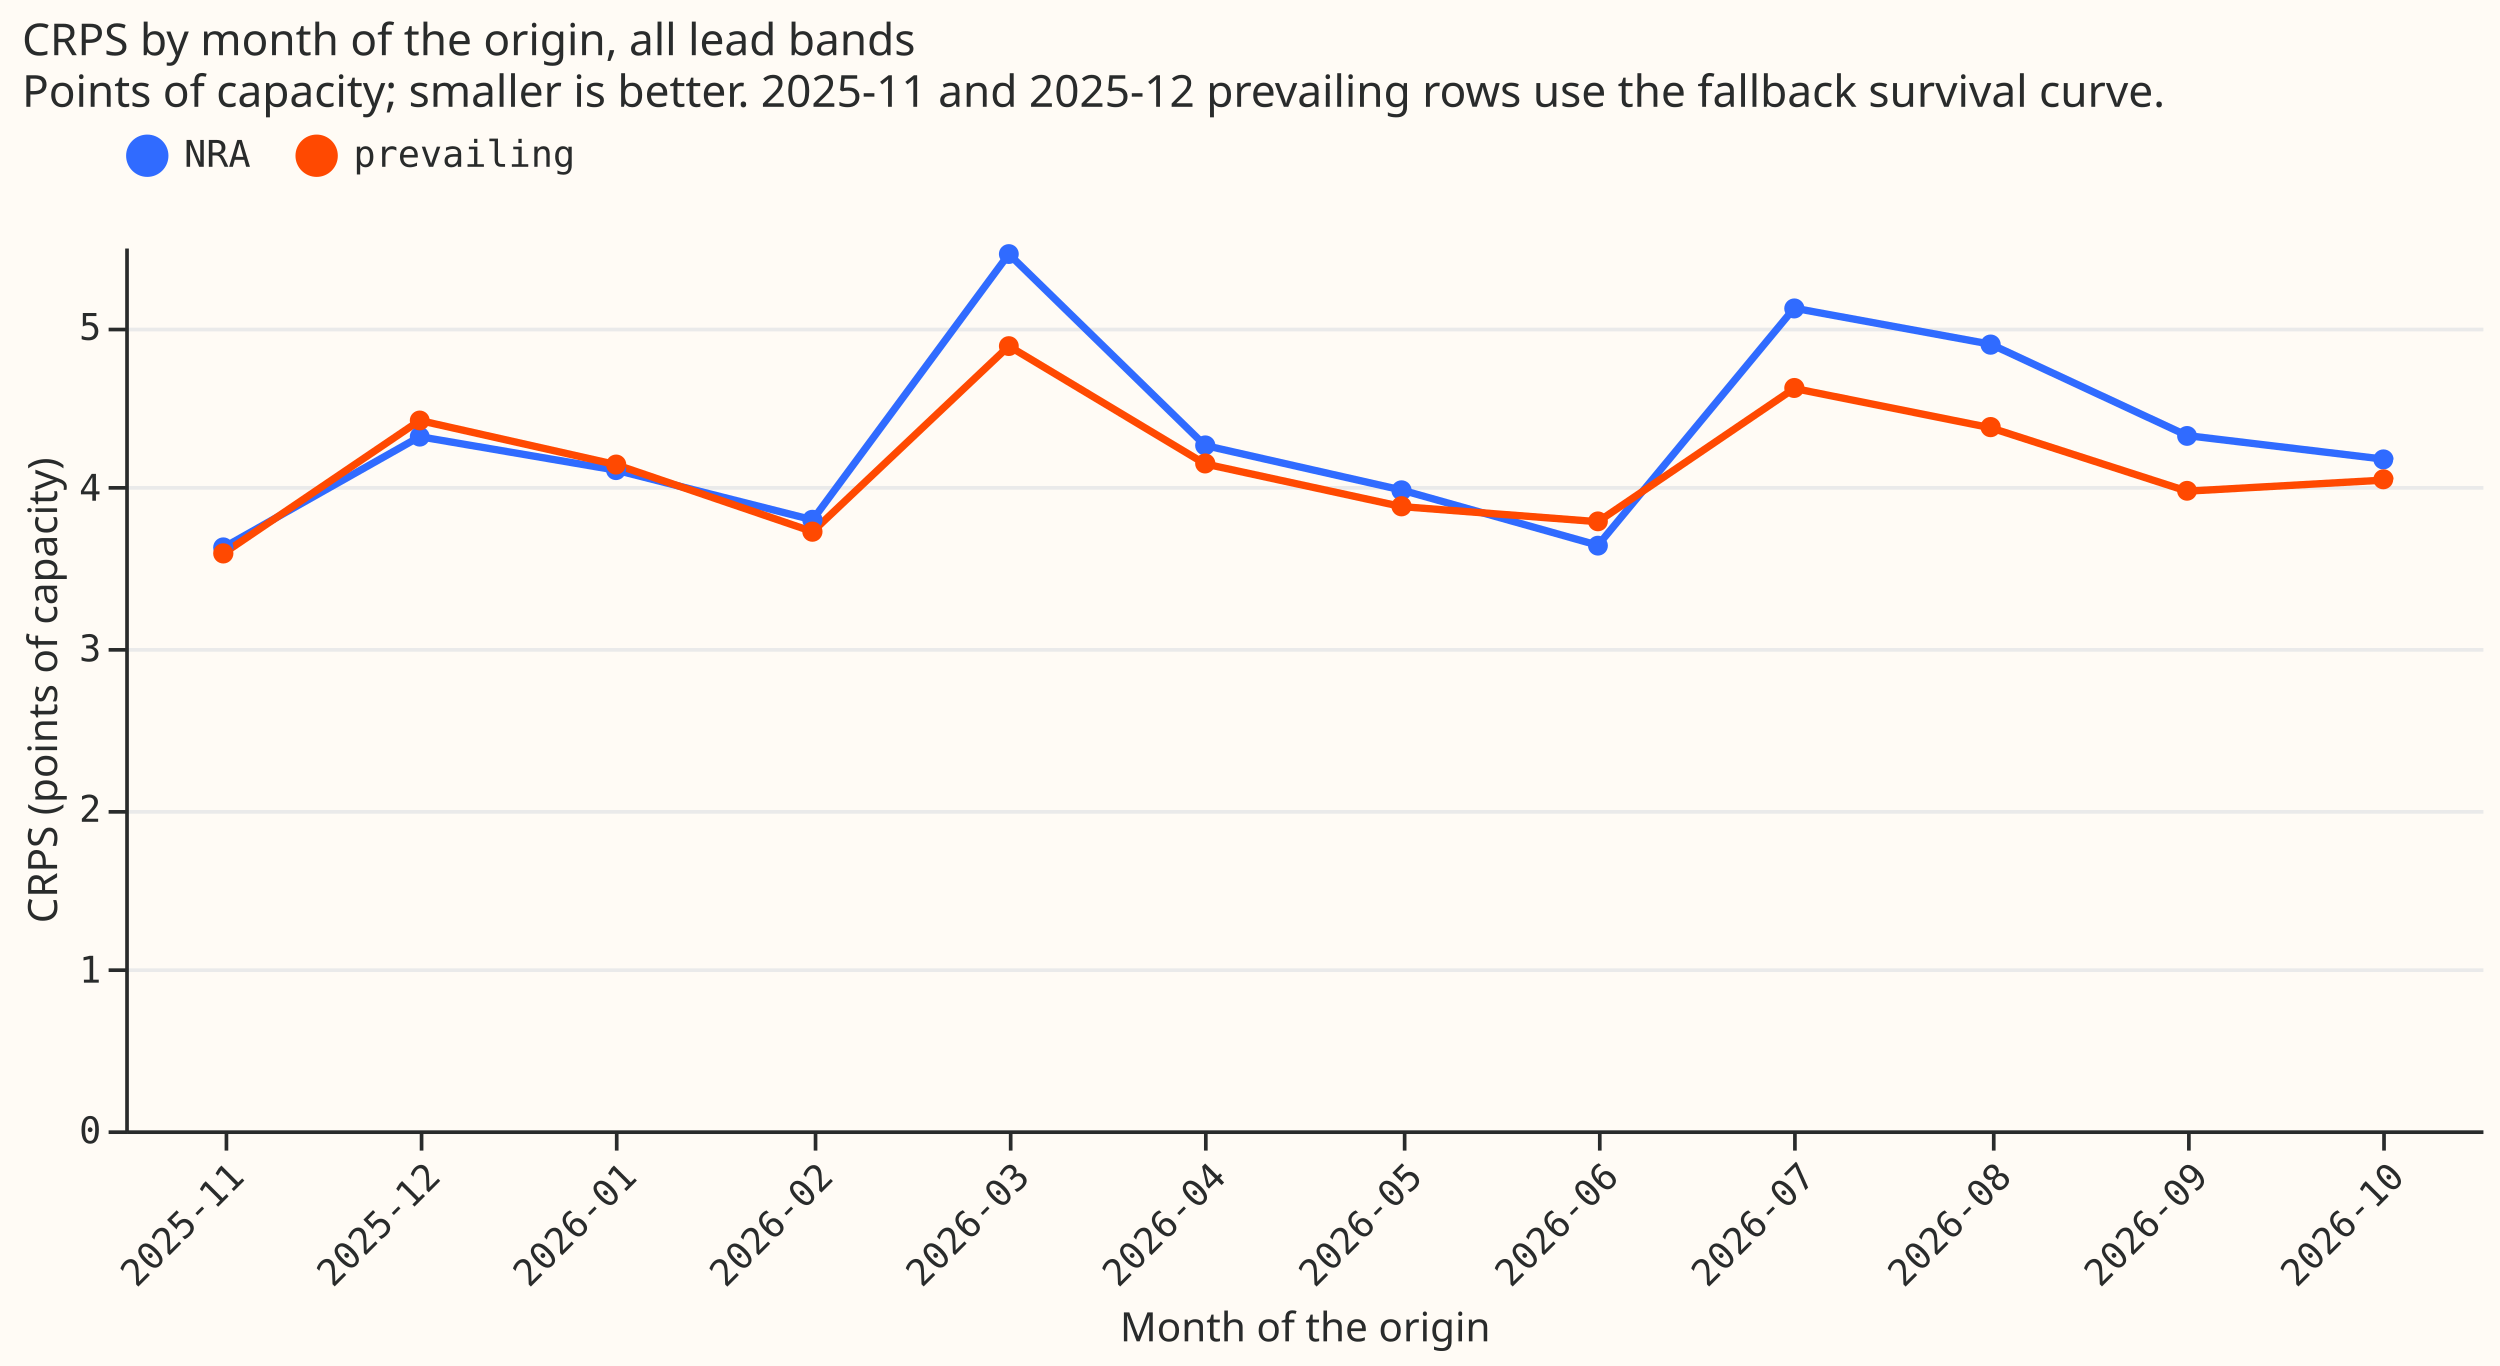
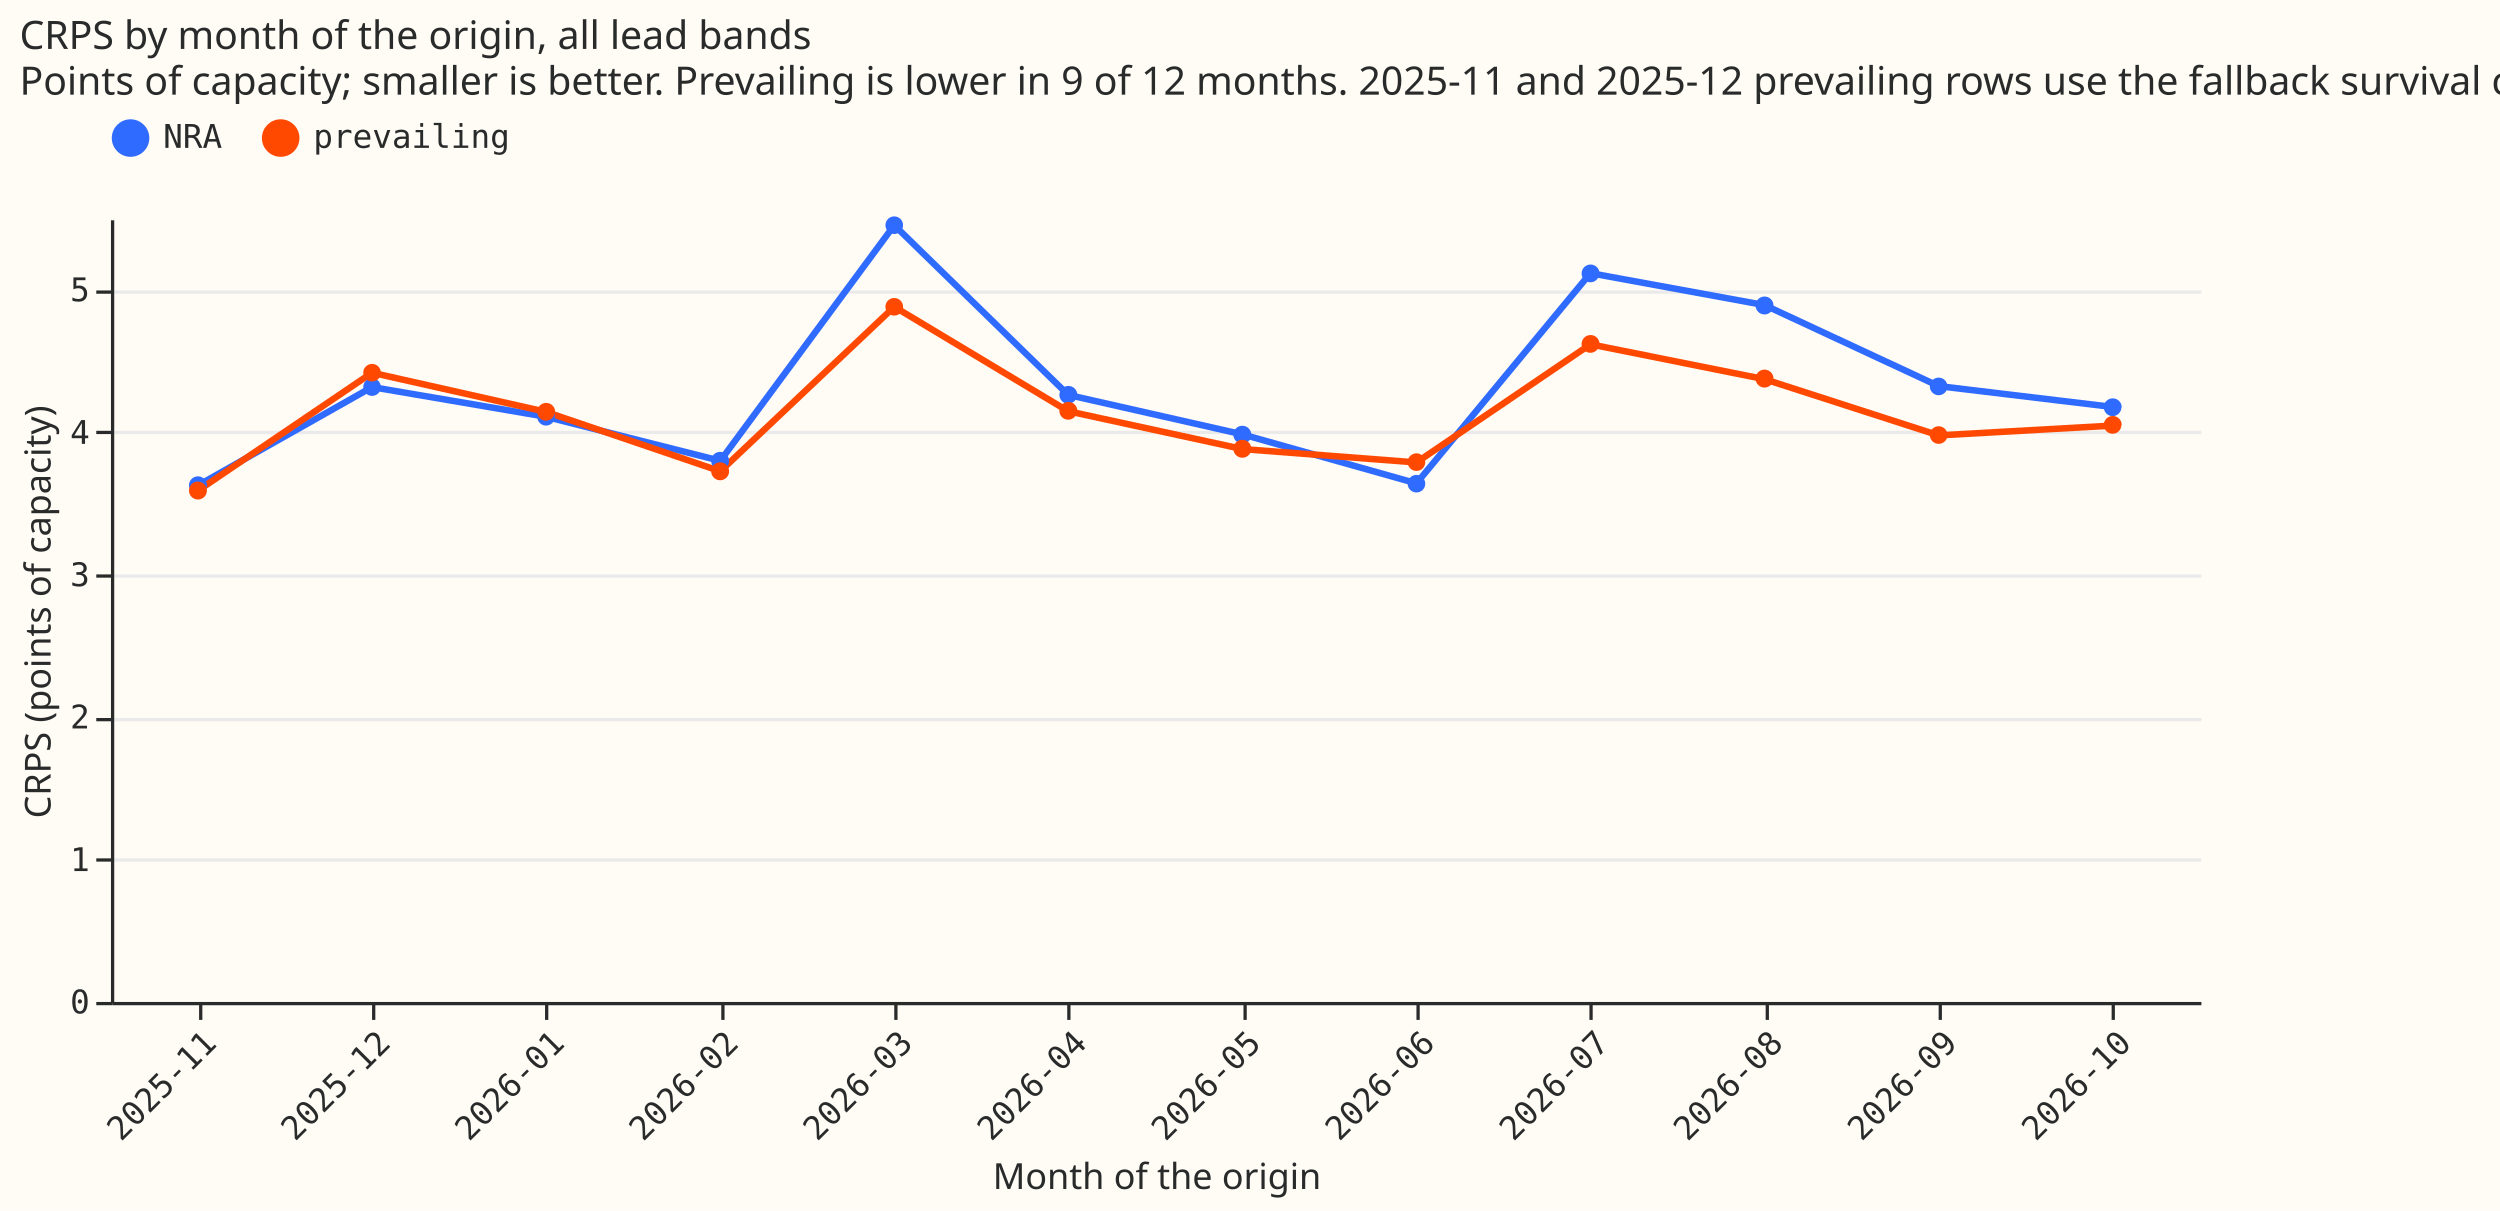
- <svg xmlns="http://www.w3.org/2000/svg" width="679" height="371" class="marks" viewBox="0 0 679 371">
-   <path fill="#fffbf5" d="M0 0h679v371H0z" />
+ <svg xmlns="http://www.w3.org/2000/svg" width="766" height="371" class="marks" viewBox="0 0 766 371">
+   <path fill="#fffbf5" d="M0 0h766v371H0z" />
  <g fill="none" stroke-miterlimit="10" aria-roledescription="group mark container" class="mark-group role-frame root">
    <path fill="#fffbf5" d="M34.5 67.5h640v240h-640Z" aria-hidden="true" class="background" />
    <g aria-hidden="true" class="mark-group role-axis">
      <path stroke="#eaeaea" d="M34.5 307.5h640m-640-44h640m-640-43h640m-640-44h640m-640-44h640m-640-43h640" class="mark-rule role-axis-grid" pointer-events="none" />
    </g>
    <g aria-label="X-axis titled 'Month of the origin' for a discrete scale with 12 values: 2025-11, 2025-12, 2026-01, 2026-02, 2026-03, ending with 2026-10" aria-roledescription="axis" class="mark-group role-axis" pointer-events="none">
      <path stroke="#292b2b" d="M61.5 307.5v5m53-5v5m53-5v5m54-5v5m53-5v5m53-5v5m54-5v5m53-5v5m53-5v5m54-5v5m53-5v5m53-5v5" class="mark-rule role-axis-tick" />
      <g fill="#292b2b" class="mark-text role-axis-label" font-family="Matter Semi Mono, Roboto Mono, monospace" font-size="10" text-anchor="end">
        <text transform="rotate(-45 419.9 79.4)">2025-11</text>
        <text transform="rotate(-45 446.5 15)">2025-12</text>
        <text transform="rotate(-45 473.2 -49.3)">2026-01</text>
        <text transform="rotate(-45 499.9 -113.7)">2026-02</text>
        <text transform="rotate(-45 526.5 -178.1)">2026-03</text>
        <text transform="rotate(-45 553.2 -242.5)">2026-04</text>
        <text transform="rotate(-45 579.9 -306.9)">2026-05</text>
        <text transform="rotate(-45 606.5 -371.2)">2026-06</text>
        <text transform="rotate(-45 633.2 -435.6)">2026-07</text>
        <text transform="rotate(-45 659.9 -500)">2026-08</text>
        <text transform="rotate(-45 686.5 -564.4)">2026-09</text>
        <text transform="rotate(-45 713.2 -628.8)">2026-10</text>
      </g>
      <path stroke="#292b2b" d="M34.5 307.5h640" class="mark-rule role-axis-domain" />
      <text fill="#292b2b" class="mark-text role-axis-title" font-family="Matter XH, DM Sans, sans-serif" font-size="11" text-anchor="middle" transform="translate(354.5 364.3)">Month of the origin</text>
    </g>
    <g aria-label="Y-axis titled 'CRPS (points of capacity)' for a linear scale with values from 0 to 6" aria-roledescription="axis" class="mark-group role-axis" pointer-events="none">
      <path stroke="#292b2b" d="M34.5 307.5h-5m5-44h-5m5-43h-5m5-44h-5m5-44h-5m5-43h-5" class="mark-rule role-axis-tick" />
      <g fill="#292b2b" class="mark-text role-axis-label" font-family="Matter Semi Mono, Roboto Mono, monospace" font-size="10" text-anchor="end">
        <text transform="translate(27.5 310.5)">0</text>
        <text transform="translate(27.5 266.9)">1</text>
        <text transform="translate(27.5 223.2)">2</text>
        <text transform="translate(27.5 179.6)">3</text>
        <text transform="translate(27.5 136)">4</text>
        <text transform="translate(27.5 92.3)">5</text>
      </g>
      <path stroke="#292b2b" d="M34.5 307.5v-240" class="mark-rule role-axis-domain" />
      <text fill="#292b2b" class="mark-text role-axis-title" font-family="Matter XH, DM Sans, sans-serif" font-size="11" text-anchor="middle" transform="rotate(-90 101.5 86)">CRPS (points of capacity)</text>
    </g>
    <g aria-roledescription="group mark container" class="mark-group role-scope layer_0_pathgroup">
      <path d="M34 67h640v240H34Z" aria-hidden="true" class="background" />
      <g aria-roledescription="line mark container" class="mark-line role-mark layer_0_marks">
        <path stroke="#306bff" stroke-width="2" d="m60.7 148.7 53.3-30.1 53.3 9.1 53.4 13.5L274 69l53.3 52 53.4 12.1 53.3 15 53.3-64.4 53.4 9.8 53.3 24.8 53.3 6.4" aria-label="Month of the origin: 2025-11; CRPS (points of capacity): 3.62770218925; arm: NRA" aria-roledescription="line mark" />
      </g>
      <path d="M34 67h640v240H34Z" aria-hidden="true" class="background" />
      <g aria-roledescription="line mark container" class="mark-line role-mark layer_0_marks">
        <path stroke="#ff4901" stroke-width="2" d="m60.7 150.3 53.3-36.1 53.3 12 53.4 18.2L274 94l53.3 32 53.4 11.6 53.3 4.1 53.3-36.2 53.4 10.7 53.3 17.2 53.3-3" aria-label="Month of the origin: 2025-11; CRPS (points of capacity): 3.59183294603; arm: prevailing" aria-roledescription="line mark" />
      </g>
    </g>
    <g aria-roledescription="symbol mark container" class="mark-symbol role-mark layer_1_marks">
      <path fill="#306bff" d="M63.4 148.7a2.7 2.7 0 1 1-5.5 0 2.7 2.7 0 1 1 5.5 0" aria-label="Month of the origin: 2025-11; CRPS (points of capacity): 3.62770218925; arm: NRA" aria-roledescription="point" />
      <path fill="#306bff" d="M116.7 118.6a2.7 2.7 0 1 1-5.4 0 2.7 2.7 0 1 1 5.4 0" aria-label="Month of the origin: 2025-12; CRPS (points of capacity): 4.31864120829; arm: NRA" aria-roledescription="point" />
      <path fill="#306bff" d="M170 127.7a2.7 2.7 0 1 1-5.4 0 2.7 2.7 0 1 1 5.5 0" aria-label="Month of the origin: 2026-01; CRPS (points of capacity): 4.10830057714; arm: NRA" aria-roledescription="point" />
      <path fill="#306bff" d="M223.4 141.2a2.7 2.7 0 1 1-5.5 0 2.7 2.7 0 1 1 5.5 0" aria-label="Month of the origin: 2026-02; CRPS (points of capacity): 3.80048958526; arm: NRA" aria-roledescription="point" />
      <path fill="#306bff" d="M276.7 69a2.7 2.7 0 1 1-5.4 0 2.7 2.7 0 1 1 5.4 0" aria-label="Month of the origin: 2026-03; CRPS (points of capacity): 5.45200677339; arm: NRA" aria-roledescription="point" />
      <path fill="#306bff" d="M330 121a2.7 2.7 0 1 1-5.4 0 2.7 2.7 0 1 1 5.5 0" aria-label="Month of the origin: 2026-04; CRPS (points of capacity): 4.26090958212; arm: NRA" aria-roledescription="point" />
      <path fill="#306bff" d="M383.4 133.2a2.7 2.7 0 1 1-5.5 0 2.7 2.7 0 1 1 5.5 0" aria-label="Month of the origin: 2026-05; CRPS (points of capacity): 3.98189926197; arm: NRA" aria-roledescription="point" />
      <path fill="#306bff" d="M436.7 148.2a2.7 2.7 0 1 1-5.4 0 2.7 2.7 0 1 1 5.4 0" aria-label="Month of the origin: 2026-06; CRPS (points of capacity): 3.63896625996; arm: NRA" aria-roledescription="point" />
      <path fill="#306bff" d="M490 83.8a2.7 2.7 0 1 1-5.4 0 2.7 2.7 0 1 1 5.5 0" aria-label="Month of the origin: 2026-07; CRPS (points of capacity): 5.11544044586; arm: NRA" aria-roledescription="point" />
      <path fill="#306bff" d="M543.4 93.6a2.7 2.7 0 1 1-5.5 0 2.7 2.7 0 1 1 5.5 0" aria-label="Month of the origin: 2026-08; CRPS (points of capacity): 4.89060876977; arm: NRA" aria-roledescription="point" />
      <path fill="#306bff" d="M596.7 118.4a2.7 2.7 0 1 1-5.4 0 2.7 2.7 0 1 1 5.4 0" aria-label="Month of the origin: 2026-09; CRPS (points of capacity): 4.32171364169; arm: NRA" aria-roledescription="point" />
      <path fill="#306bff" d="M650 124.8a2.7 2.7 0 1 1-5.4 0 2.7 2.7 0 1 1 5.5 0" aria-label="Month of the origin: 2026-10; CRPS (points of capacity): 4.1763120128; arm: NRA" aria-roledescription="point" />
      <path fill="#ff4901" d="M63.4 150.3a2.7 2.7 0 1 1-5.5 0 2.7 2.7 0 1 1 5.5 0" aria-label="Month of the origin: 2025-11; CRPS (points of capacity): 3.59183294603; arm: prevailing" aria-roledescription="point" />
      <path fill="#ff4901" d="M116.7 114.2a2.7 2.7 0 1 1-5.4 0 2.7 2.7 0 1 1 5.4 0" aria-label="Month of the origin: 2025-12; CRPS (points of capacity): 4.41869803861; arm: prevailing" aria-roledescription="point" />
      <path fill="#ff4901" d="M170 126.2a2.7 2.7 0 1 1-5.4 0 2.7 2.7 0 1 1 5.5 0" aria-label="Month of the origin: 2026-01; CRPS (points of capacity): 4.14346767261; arm: prevailing" aria-roledescription="point" />
      <path fill="#ff4901" d="M223.4 144.4a2.7 2.7 0 1 1-5.5 0 2.7 2.7 0 1 1 5.5 0" aria-label="Month of the origin: 2026-02; CRPS (points of capacity): 3.72610934673; arm: prevailing" aria-roledescription="point" />
      <path fill="#ff4901" d="M276.7 94a2.7 2.7 0 1 1-5.4 0 2.7 2.7 0 1 1 5.4 0" aria-label="Month of the origin: 2026-03; CRPS (points of capacity): 4.88318375862; arm: prevailing" aria-roledescription="point" />
      <path fill="#ff4901" d="M330 125.9a2.7 2.7 0 1 1-5.4 0 2.7 2.7 0 1 1 5.5 0" aria-label="Month of the origin: 2026-04; CRPS (points of capacity): 4.15089295375; arm: prevailing" aria-roledescription="point" />
      <path fill="#ff4901" d="M383.4 137.5a2.7 2.7 0 1 1-5.5 0 2.7 2.7 0 1 1 5.5 0" aria-label="Month of the origin: 2026-05; CRPS (points of capacity): 3.88361377293; arm: prevailing" aria-roledescription="point" />
      <path fill="#ff4901" d="M436.7 141.6a2.7 2.7 0 1 1-5.4 0 2.7 2.7 0 1 1 5.4 0" aria-label="Month of the origin: 2026-06; CRPS (points of capacity): 3.79040301566; arm: prevailing" aria-roledescription="point" />
      <path fill="#ff4901" d="M490 105.4a2.7 2.7 0 1 1-5.4 0 2.7 2.7 0 1 1 5.5 0" aria-label="Month of the origin: 2026-07; CRPS (points of capacity): 4.61998857708; arm: prevailing" aria-roledescription="point" />
      <path fill="#ff4901" d="M543.4 116a2.7 2.7 0 1 1-5.5 0 2.7 2.7 0 1 1 5.5 0" aria-label="Month of the origin: 2026-08; CRPS (points of capacity): 4.37558447363; arm: prevailing" aria-roledescription="point" />
      <path fill="#ff4901" d="M596.7 133.3a2.7 2.7 0 1 1-5.4 0 2.7 2.7 0 1 1 5.4 0" aria-label="Month of the origin: 2026-09; CRPS (points of capacity): 3.9805903424; arm: prevailing" aria-roledescription="point" />
      <path fill="#ff4901" d="M650 130.2a2.7 2.7 0 1 1-5.4 0 2.7 2.7 0 1 1 5.5 0" aria-label="Month of the origin: 2026-10; CRPS (points of capacity): 4.05111099655; arm: prevailing" aria-roledescription="point" />
    </g>
    <g aria-label="Symbol legend for fill color and stroke color with 2 values: NRA, prevailing" aria-roledescription="legend" class="mark-group role-legend">
      <path d="M34 36h123v13H34Z" aria-hidden="true" class="background" pointer-events="none" />
      <g class="mark-group role-legend-entry">
        <g aria-roledescription="group mark container" class="mark-group role-scope" pointer-events="none">
          <path d="M34 36.3h34v12.5H34Z" aria-hidden="true" class="background" />
          <path fill="#306bff" stroke="#306bff" stroke-width="1.5" d="M45 42.3a5 5 0 1 1-10 0 5 5 0 1 1 10 0" class="mark-symbol role-legend-symbol" />
          <text fill="#292b2b" class="mark-text role-legend-label" font-family="Matter Semi Mono, Roboto Mono, monospace" font-size="10" transform="translate(50 45.3)">NRA</text>
          <path d="M80 36.3h76v12.5H80Z" aria-hidden="true" class="background" />
          <path fill="#ff4901" stroke="#ff4901" stroke-width="1.5" d="M91 42.3a5 5 0 1 1-10 0 5 5 0 1 1 10 0" class="mark-symbol role-legend-symbol" />
          <text fill="#292b2b" class="mark-text role-legend-label" font-family="Matter Semi Mono, Roboto Mono, monospace" font-size="10" transform="translate(96 45.3)">prevailing</text>
        </g>
      </g>
    </g>
    <g class="mark-group role-title">
-       <text fill="#292b2b" aria-label="Title text 'CRPS by month of the origin, all lead bands Points of capacity; smaller is better. 2025-11 and 2025-12 prevailing rows use the fallback survival curve.'" aria-roledescription="title" class="mark-text role-title-text" font-family="Matter XH, DM Sans, sans-serif" font-size="12" pointer-events="none" transform="translate(6 15)">
+       <text fill="#292b2b" aria-label="Title text 'CRPS by month of the origin, all lead bands Points of capacity; smaller is better. Prevailing is lower in 9 of 12 months. 2025-11 and 2025-12 prevailing rows use the fallback survival curve.'" aria-roledescription="title" class="mark-text role-title-text" font-family="Matter XH, DM Sans, sans-serif" font-size="12" pointer-events="none" transform="translate(6 15)">
        <tspan>CRPS by month of the origin, all lead bands</tspan>
-         <tspan x="0" dy="14">Points of capacity; smaller is better. 2025-11 and 2025-12 prevailing rows use the fallback survival curve.</tspan>
+         <tspan x="0" dy="14">Points of capacity; smaller is better. Prevailing is lower in 9 of 12 months. 2025-11 and 2025-12 prevailing rows use the fallback survival curve.</tspan>
      </text>
    </g>
  </g>
</svg>
